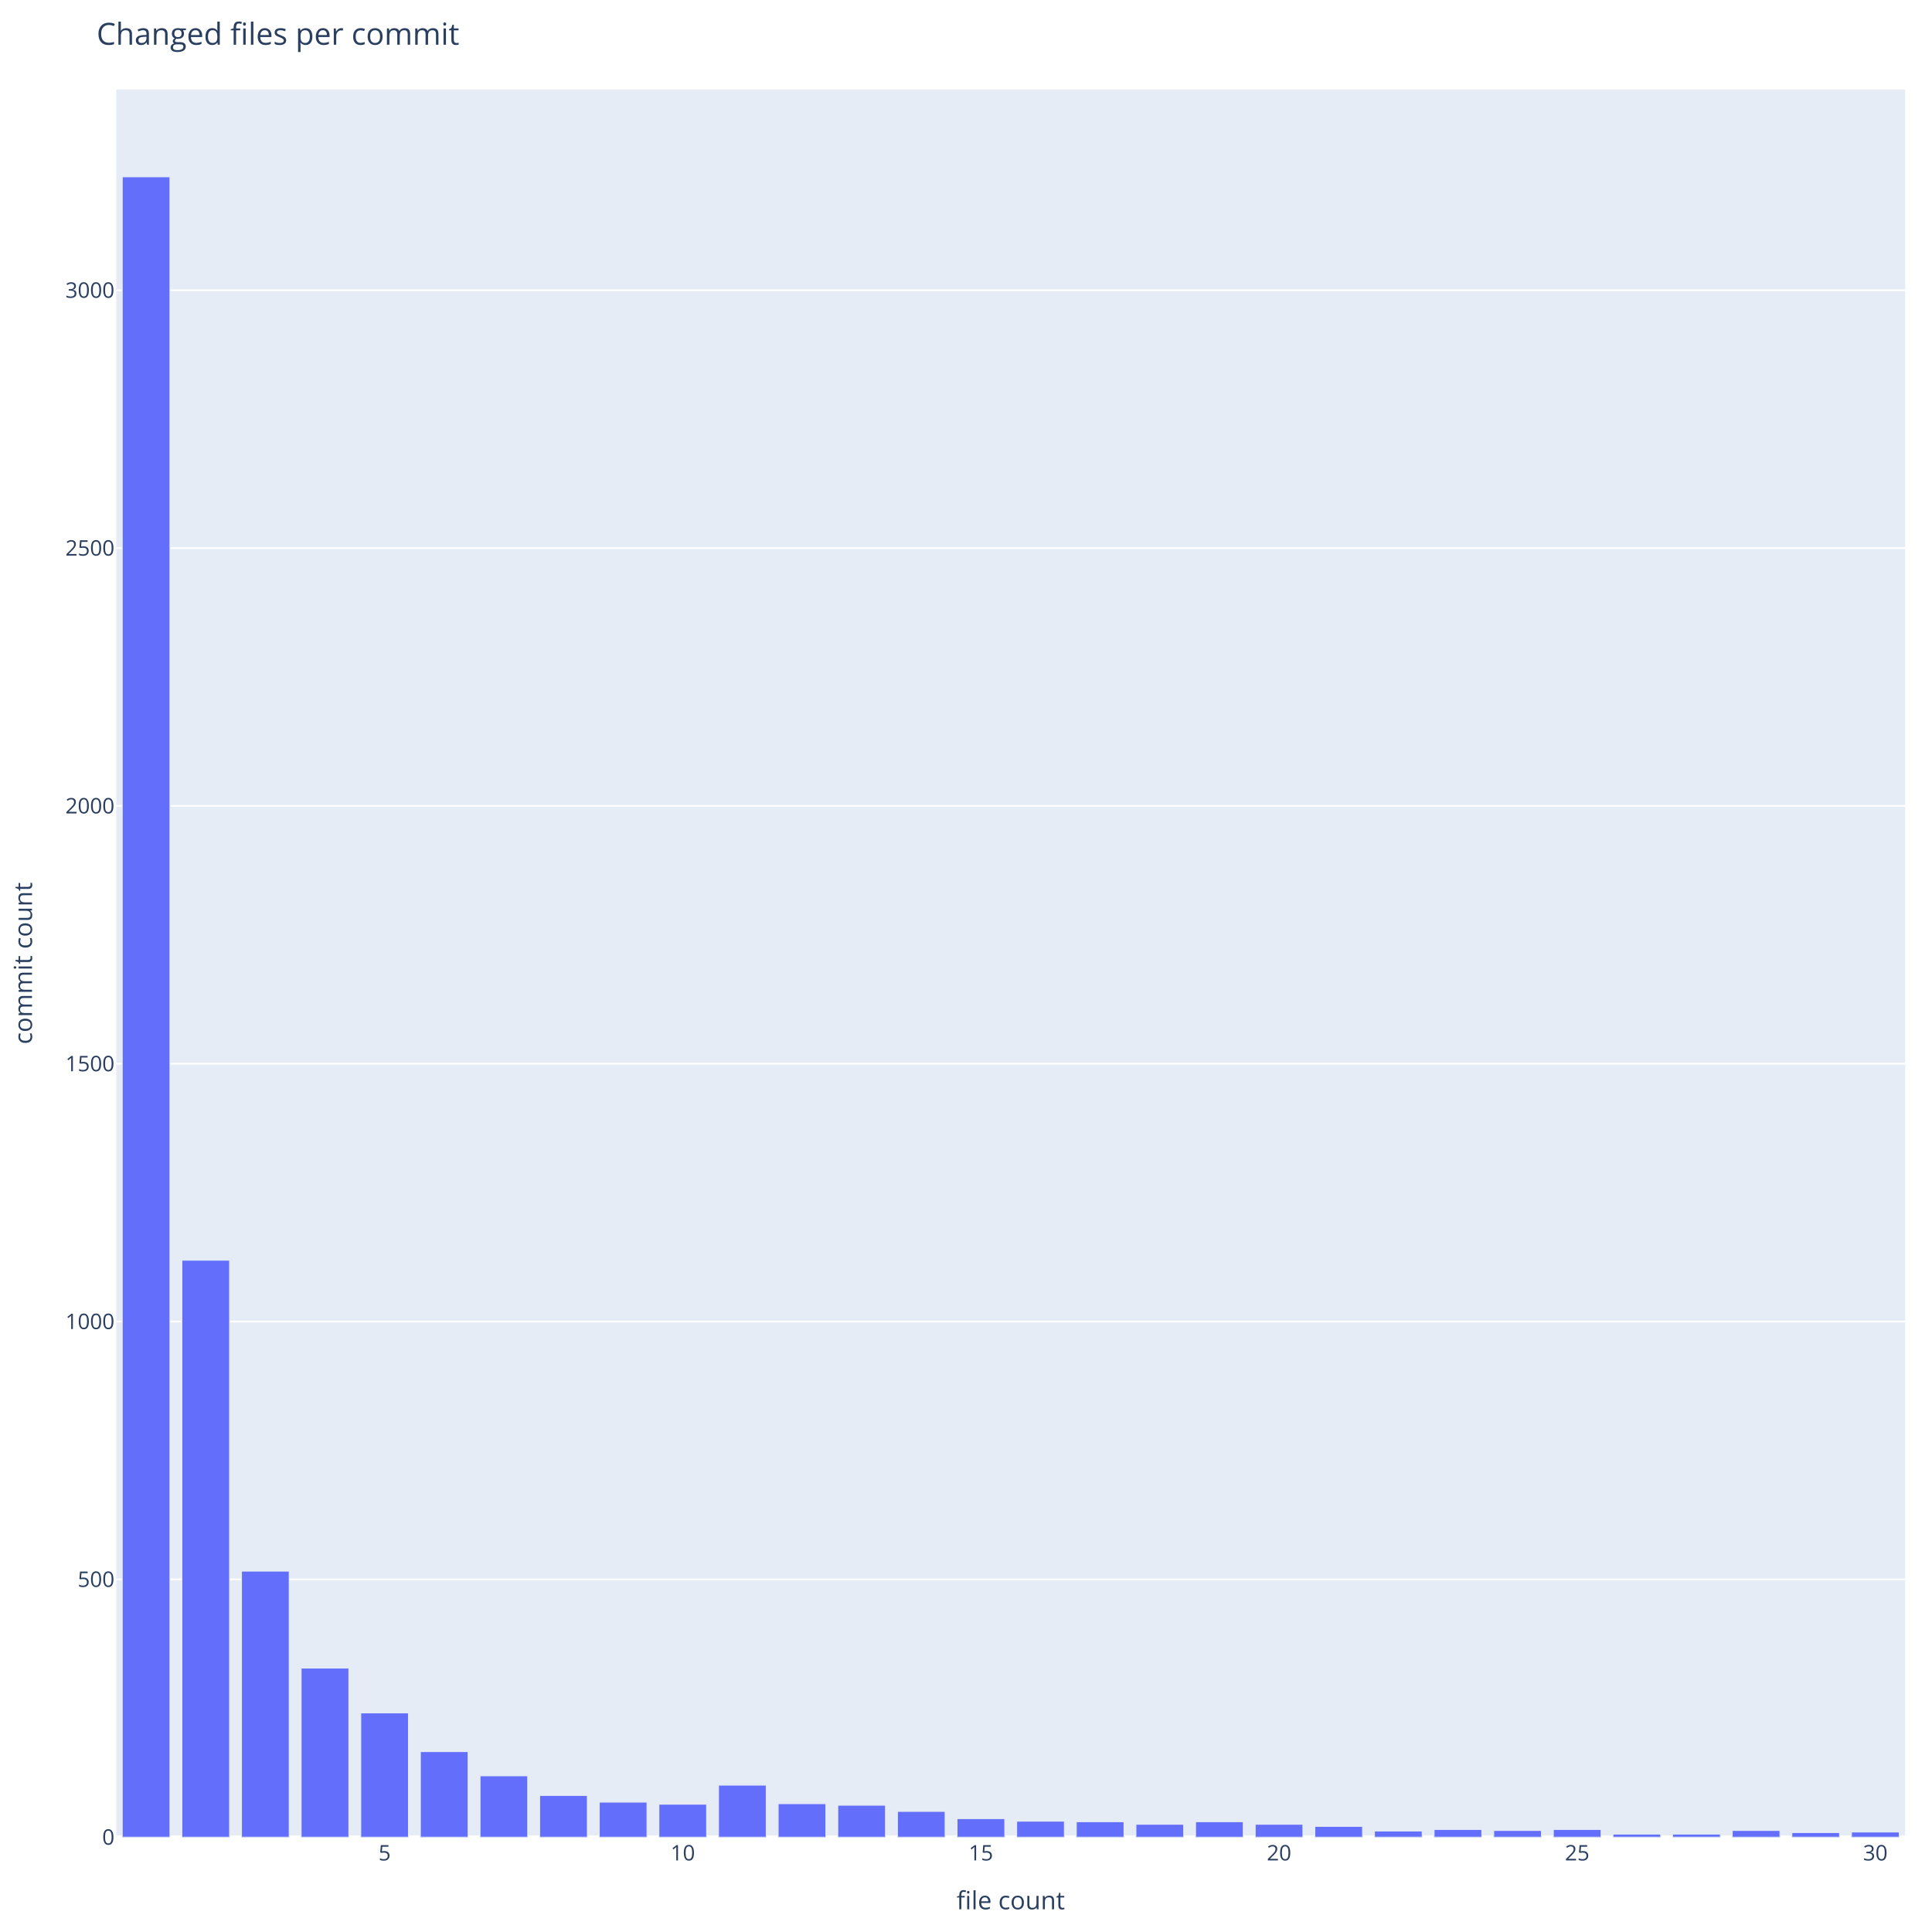
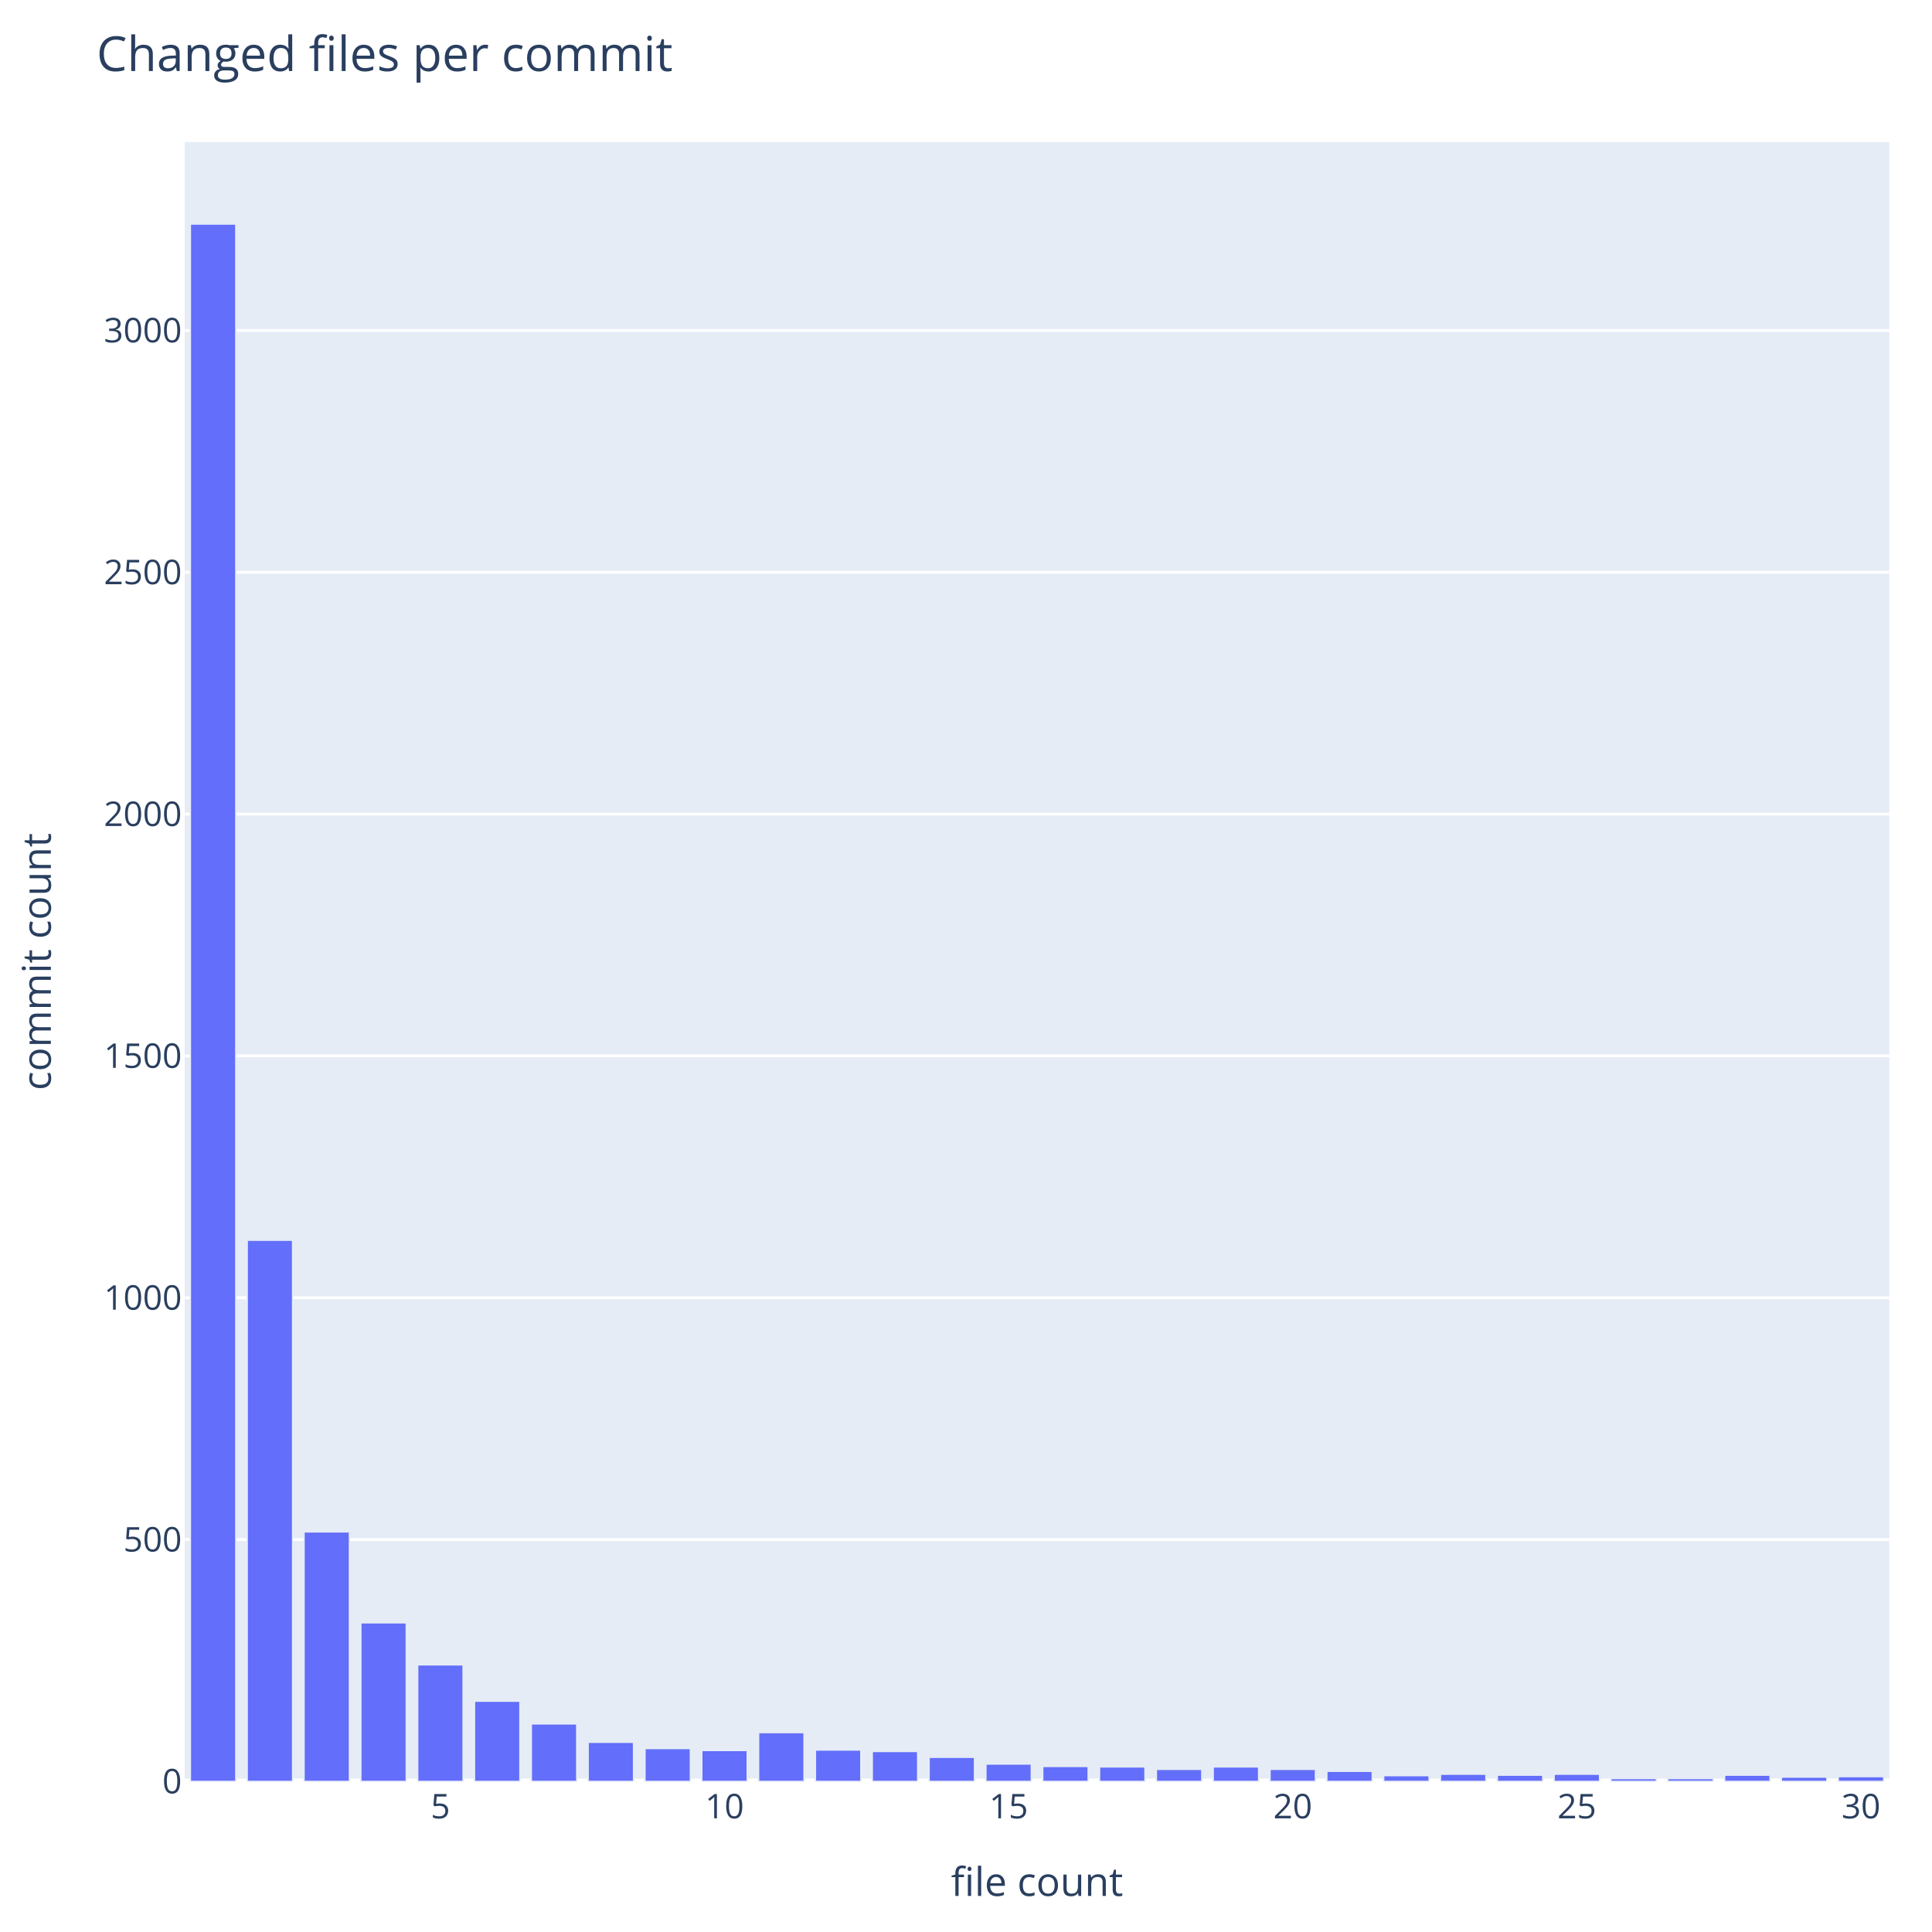
- <svg xmlns="http://www.w3.org/2000/svg" class="main-svg" width="1080" height="1080" style="" viewBox="0 0 1080 1080">
-   <rect x="0" y="0" width="1080" height="1080" style="fill: rgb(255, 255, 255); fill-opacity: 1;" />
-   <defs id="defs-0372ab">
+ <svg xmlns="http://www.w3.org/2000/svg" class="main-svg" width="680" height="680" style="" viewBox="0 0 680 680">
+   <rect x="0" y="0" width="680" height="680" style="fill: rgb(255, 255, 255); fill-opacity: 1;" />
+   <defs id="defs-bda6cc">
    <g class="clips">
-       <clipPath id="clip0372abxyplot" class="plotclip">
-         <rect width="1000" height="977" />
-       </clipPath>
-       <clipPath class="axesclip" id="clip0372abx">
-         <rect x="65" y="0" width="1000" height="1080" />
-       </clipPath>
-       <clipPath class="axesclip" id="clip0372aby">
-         <rect x="0" y="50" width="1080" height="977" />
-       </clipPath>
-       <clipPath class="axesclip" id="clip0372abxy">
-         <rect x="65" y="50" width="1000" height="977" />
+       <clipPath id="clipbda6ccxyplot" class="plotclip">
+         <rect width="600" height="577" />
+       </clipPath>
+       <clipPath class="axesclip" id="clipbda6ccx">
+         <rect x="65" y="0" width="600" height="680" />
+       </clipPath>
+       <clipPath class="axesclip" id="clipbda6ccy">
+         <rect x="0" y="50" width="680" height="577" />
+       </clipPath>
+       <clipPath class="axesclip" id="clipbda6ccxy">
+         <rect x="65" y="50" width="600" height="577" />
      </clipPath>
    </g>
    <g class="gradients" />
    <g class="patterns" />
  </defs>
  <g class="bglayer">
-     <rect class="bg" x="65" y="50" width="1000" height="977" style="fill: rgb(229, 236, 246); fill-opacity: 1; stroke-width: 0;" />
+     <rect class="bg" x="65" y="50" width="600" height="577" style="fill: rgb(229, 236, 246); fill-opacity: 1; stroke-width: 0;" />
  </g>
  <g class="layer-below">
    <g class="imagelayer" />
    <g class="shapelayer" />
  </g>
  <g class="cartesianlayer">
    <g class="subplot xy">
      <g class="layer-subplot">
        <g class="shapelayer" />
        <g class="imagelayer" />
      </g>
      <g class="minor-gridlayer">
        <g class="x" />
        <g class="y" />
      </g>
      <g class="gridlayer">
        <g class="x" />
        <g class="y">
-           <path class="ygrid crisp" transform="translate(0,882.88)" d="M65,0h1000" style="stroke: rgb(255, 255, 255); stroke-opacity: 1; stroke-width: 1px;" />
-           <path class="ygrid crisp" transform="translate(0,738.75)" d="M65,0h1000" style="stroke: rgb(255, 255, 255); stroke-opacity: 1; stroke-width: 1px;" />
-           <path class="ygrid crisp" transform="translate(0,594.63)" d="M65,0h1000" style="stroke: rgb(255, 255, 255); stroke-opacity: 1; stroke-width: 1px;" />
-           <path class="ygrid crisp" transform="translate(0,450.51)" d="M65,0h1000" style="stroke: rgb(255, 255, 255); stroke-opacity: 1; stroke-width: 1px;" />
-           <path class="ygrid crisp" transform="translate(0,306.39)" d="M65,0h1000" style="stroke: rgb(255, 255, 255); stroke-opacity: 1; stroke-width: 1px;" />
-           <path class="ygrid crisp" transform="translate(0,162.26)" d="M65,0h1000" style="stroke: rgb(255, 255, 255); stroke-opacity: 1; stroke-width: 1px;" />
+           <path class="ygrid crisp" transform="translate(0,541.88)" d="M65,0h600" style="stroke: rgb(255, 255, 255); stroke-opacity: 1; stroke-width: 1px;" />
+           <path class="ygrid crisp" transform="translate(0,456.77)" d="M65,0h600" style="stroke: rgb(255, 255, 255); stroke-opacity: 1; stroke-width: 1px;" />
+           <path class="ygrid crisp" transform="translate(0,371.65)" d="M65,0h600" style="stroke: rgb(255, 255, 255); stroke-opacity: 1; stroke-width: 1px;" />
+           <path class="ygrid crisp" transform="translate(0,286.53)" d="M65,0h600" style="stroke: rgb(255, 255, 255); stroke-opacity: 1; stroke-width: 1px;" />
+           <path class="ygrid crisp" transform="translate(0,201.42)" d="M65,0h600" style="stroke: rgb(255, 255, 255); stroke-opacity: 1; stroke-width: 1px;" />
+           <path class="ygrid crisp" transform="translate(0,116.3)" d="M65,0h600" style="stroke: rgb(255, 255, 255); stroke-opacity: 1; stroke-width: 1px;" />
        </g>
      </g>
      <g class="zerolinelayer">
-         <path class="yzl zl crisp" transform="translate(0,1027)" d="M65,0h1000" style="stroke: rgb(255, 255, 255); stroke-opacity: 1; stroke-width: 2px;" />
+         <path class="yzl zl crisp" transform="translate(0,627)" d="M65,0h600" style="stroke: rgb(255, 255, 255); stroke-opacity: 1; stroke-width: 2px;" />
      </g>
      <g class="layer-between">
        <g class="shapelayer" />
        <g class="imagelayer" />
      </g>
      <path class="xlines-below" />
      <path class="ylines-below" />
      <g class="overlines-below" />
      <g class="xaxislayer-below" />
      <g class="yaxislayer-below" />
      <g class="overaxes-below" />
      <g class="overplot">
-         <g class="xy" transform="translate(65,50)" clip-path="url(#clip0372abxyplot)">
+         <g class="xy" transform="translate(65,50)" clip-path="url(#clipbda6ccxyplot)">
          <g class="barlayer mlayer">
            <g class="trace bars" style="opacity: 1;">
              <g class="points">
                <g class="point">
-                   <path d="M3.33,977V48.85H30V977Z" style="vector-effect: none; opacity: 1; stroke-width: 0.5px; fill: rgb(99, 110, 250); fill-opacity: 1; stroke: rgb(229, 236, 246); stroke-opacity: 1;" />
-                 </g>
-                 <g class="point">
-                   <path d="M36.67,977V654.45H63.33V977Z" style="vector-effect: none; opacity: 1; stroke-width: 0.5px; fill: rgb(99, 110, 250); fill-opacity: 1; stroke: rgb(229, 236, 246); stroke-opacity: 1;" />
-                 </g>
-                 <g class="point">
-                   <path d="M70,977V828.27H96.67V977Z" style="vector-effect: none; opacity: 1; stroke-width: 0.5px; fill: rgb(99, 110, 250); fill-opacity: 1; stroke: rgb(229, 236, 246); stroke-opacity: 1;" />
-                 </g>
-                 <g class="point">
-                   <path d="M103.33,977V882.46H130V977Z" style="vector-effect: none; opacity: 1; stroke-width: 0.5px; fill: rgb(99, 110, 250); fill-opacity: 1; stroke: rgb(229, 236, 246); stroke-opacity: 1;" />
-                 </g>
-                 <g class="point">
-                   <path d="M136.67,977V907.53H163.33V977Z" style="vector-effect: none; opacity: 1; stroke-width: 0.5px; fill: rgb(99, 110, 250); fill-opacity: 1; stroke: rgb(229, 236, 246); stroke-opacity: 1;" />
-                 </g>
-                 <g class="point">
-                   <path d="M170,977V929.15H196.67V977Z" style="vector-effect: none; opacity: 1; stroke-width: 0.5px; fill: rgb(99, 110, 250); fill-opacity: 1; stroke: rgb(229, 236, 246); stroke-opacity: 1;" />
-                 </g>
-                 <g class="point">
-                   <path d="M203.33,977V942.7H230V977Z" style="vector-effect: none; opacity: 1; stroke-width: 0.5px; fill: rgb(99, 110, 250); fill-opacity: 1; stroke: rgb(229, 236, 246); stroke-opacity: 1;" />
-                 </g>
-                 <g class="point">
-                   <path d="M236.67,977V953.65H263.33V977Z" style="vector-effect: none; opacity: 1; stroke-width: 0.5px; fill: rgb(99, 110, 250); fill-opacity: 1; stroke: rgb(229, 236, 246); stroke-opacity: 1;" />
-                 </g>
-                 <g class="point">
-                   <path d="M270,977V957.4H296.67V977Z" style="vector-effect: none; opacity: 1; stroke-width: 0.5px; fill: rgb(99, 110, 250); fill-opacity: 1; stroke: rgb(229, 236, 246); stroke-opacity: 1;" />
-                 </g>
-                 <g class="point">
-                   <path d="M303.33,977V958.55H330V977Z" style="vector-effect: none; opacity: 1; stroke-width: 0.5px; fill: rgb(99, 110, 250); fill-opacity: 1; stroke: rgb(229, 236, 246); stroke-opacity: 1;" />
-                 </g>
-                 <g class="point">
-                   <path d="M336.67,977V947.89H363.33V977Z" style="vector-effect: none; opacity: 1; stroke-width: 0.5px; fill: rgb(99, 110, 250); fill-opacity: 1; stroke: rgb(229, 236, 246); stroke-opacity: 1;" />
-                 </g>
-                 <g class="point">
-                   <path d="M370,977V958.26H396.67V977Z" style="vector-effect: none; opacity: 1; stroke-width: 0.5px; fill: rgb(99, 110, 250); fill-opacity: 1; stroke: rgb(229, 236, 246); stroke-opacity: 1;" />
-                 </g>
-                 <g class="point">
-                   <path d="M403.33,977V959.13H430V977Z" style="vector-effect: none; opacity: 1; stroke-width: 0.5px; fill: rgb(99, 110, 250); fill-opacity: 1; stroke: rgb(229, 236, 246); stroke-opacity: 1;" />
-                 </g>
-                 <g class="point">
-                   <path d="M436.67,977V962.59H463.33V977Z" style="vector-effect: none; opacity: 1; stroke-width: 0.5px; fill: rgb(99, 110, 250); fill-opacity: 1; stroke: rgb(229, 236, 246); stroke-opacity: 1;" />
-                 </g>
-                 <g class="point">
-                   <path d="M470,977V966.62H496.67V977Z" style="vector-effect: none; opacity: 1; stroke-width: 0.5px; fill: rgb(99, 110, 250); fill-opacity: 1; stroke: rgb(229, 236, 246); stroke-opacity: 1;" />
-                 </g>
-                 <g class="point">
-                   <path d="M503.33,977V968.06H530V977Z" style="vector-effect: none; opacity: 1; stroke-width: 0.5px; fill: rgb(99, 110, 250); fill-opacity: 1; stroke: rgb(229, 236, 246); stroke-opacity: 1;" />
-                 </g>
-                 <g class="point">
-                   <path d="M536.67,977V968.35H563.33V977Z" style="vector-effect: none; opacity: 1; stroke-width: 0.5px; fill: rgb(99, 110, 250); fill-opacity: 1; stroke: rgb(229, 236, 246); stroke-opacity: 1;" />
-                 </g>
-                 <g class="point">
-                   <path d="M570,977V969.79H596.67V977Z" style="vector-effect: none; opacity: 1; stroke-width: 0.5px; fill: rgb(99, 110, 250); fill-opacity: 1; stroke: rgb(229, 236, 246); stroke-opacity: 1;" />
-                 </g>
-                 <g class="point">
-                   <path d="M603.33,977V968.35H630V977Z" style="vector-effect: none; opacity: 1; stroke-width: 0.5px; fill: rgb(99, 110, 250); fill-opacity: 1; stroke: rgb(229, 236, 246); stroke-opacity: 1;" />
-                 </g>
-                 <g class="point">
-                   <path d="M636.67,977V969.79H663.33V977Z" style="vector-effect: none; opacity: 1; stroke-width: 0.5px; fill: rgb(99, 110, 250); fill-opacity: 1; stroke: rgb(229, 236, 246); stroke-opacity: 1;" />
-                 </g>
-                 <g class="point">
-                   <path d="M670,977V970.95H696.67V977Z" style="vector-effect: none; opacity: 1; stroke-width: 0.5px; fill: rgb(99, 110, 250); fill-opacity: 1; stroke: rgb(229, 236, 246); stroke-opacity: 1;" />
-                 </g>
-                 <g class="point">
-                   <path d="M703.33,977V973.54H730V977Z" style="vector-effect: none; opacity: 1; stroke-width: 0.5px; fill: rgb(99, 110, 250); fill-opacity: 1; stroke: rgb(229, 236, 246); stroke-opacity: 1;" />
-                 </g>
-                 <g class="point">
-                   <path d="M736.67,977V972.68H763.33V977Z" style="vector-effect: none; opacity: 1; stroke-width: 0.5px; fill: rgb(99, 110, 250); fill-opacity: 1; stroke: rgb(229, 236, 246); stroke-opacity: 1;" />
-                 </g>
-                 <g class="point">
-                   <path d="M770,977V973.25H796.67V977Z" style="vector-effect: none; opacity: 1; stroke-width: 0.5px; fill: rgb(99, 110, 250); fill-opacity: 1; stroke: rgb(229, 236, 246); stroke-opacity: 1;" />
-                 </g>
-                 <g class="point">
-                   <path d="M803.33,977V972.68H830V977Z" style="vector-effect: none; opacity: 1; stroke-width: 0.5px; fill: rgb(99, 110, 250); fill-opacity: 1; stroke: rgb(229, 236, 246); stroke-opacity: 1;" />
-                 </g>
-                 <g class="point">
-                   <path d="M836.67,977V975.27H863.33V977Z" style="vector-effect: none; opacity: 1; stroke-width: 0.5px; fill: rgb(99, 110, 250); fill-opacity: 1; stroke: rgb(229, 236, 246); stroke-opacity: 1;" />
-                 </g>
-                 <g class="point">
-                   <path d="M870,977V975.27H896.67V977Z" style="vector-effect: none; opacity: 1; stroke-width: 0.5px; fill: rgb(99, 110, 250); fill-opacity: 1; stroke: rgb(229, 236, 246); stroke-opacity: 1;" />
-                 </g>
-                 <g class="point">
-                   <path d="M903.33,977V973.25H930V977Z" style="vector-effect: none; opacity: 1; stroke-width: 0.5px; fill: rgb(99, 110, 250); fill-opacity: 1; stroke: rgb(229, 236, 246); stroke-opacity: 1;" />
-                 </g>
-                 <g class="point">
-                   <path d="M936.67,977V974.41H963.33V977Z" style="vector-effect: none; opacity: 1; stroke-width: 0.5px; fill: rgb(99, 110, 250); fill-opacity: 1; stroke: rgb(229, 236, 246); stroke-opacity: 1;" />
-                 </g>
-                 <g class="point">
-                   <path d="M970,977V974.12H996.67V977Z" style="vector-effect: none; opacity: 1; stroke-width: 0.5px; fill: rgb(99, 110, 250); fill-opacity: 1; stroke: rgb(229, 236, 246); stroke-opacity: 1;" />
+                   <path d="M2,577V28.85H18V577Z" style="vector-effect: none; opacity: 1; stroke-width: 0.5px; fill: rgb(99, 110, 250); fill-opacity: 1; stroke: rgb(229, 236, 246); stroke-opacity: 1;" />
+                 </g>
+                 <g class="point">
+                   <path d="M22,577V386.51H38V577Z" style="vector-effect: none; opacity: 1; stroke-width: 0.5px; fill: rgb(99, 110, 250); fill-opacity: 1; stroke: rgb(229, 236, 246); stroke-opacity: 1;" />
+                 </g>
+                 <g class="point">
+                   <path d="M42,577V489.16H58V577Z" style="vector-effect: none; opacity: 1; stroke-width: 0.5px; fill: rgb(99, 110, 250); fill-opacity: 1; stroke: rgb(229, 236, 246); stroke-opacity: 1;" />
+                 </g>
+                 <g class="point">
+                   <path d="M62,577V521.16H78V577Z" style="vector-effect: none; opacity: 1; stroke-width: 0.5px; fill: rgb(99, 110, 250); fill-opacity: 1; stroke: rgb(229, 236, 246); stroke-opacity: 1;" />
+                 </g>
+                 <g class="point">
+                   <path d="M82,577V535.97H98V577Z" style="vector-effect: none; opacity: 1; stroke-width: 0.5px; fill: rgb(99, 110, 250); fill-opacity: 1; stroke: rgb(229, 236, 246); stroke-opacity: 1;" />
+                 </g>
+                 <g class="point">
+                   <path d="M102,577V548.74H118V577Z" style="vector-effect: none; opacity: 1; stroke-width: 0.5px; fill: rgb(99, 110, 250); fill-opacity: 1; stroke: rgb(229, 236, 246); stroke-opacity: 1;" />
+                 </g>
+                 <g class="point">
+                   <path d="M122,577V556.74H138V577Z" style="vector-effect: none; opacity: 1; stroke-width: 0.5px; fill: rgb(99, 110, 250); fill-opacity: 1; stroke: rgb(229, 236, 246); stroke-opacity: 1;" />
+                 </g>
+                 <g class="point">
+                   <path d="M142,577V563.21H158V577Z" style="vector-effect: none; opacity: 1; stroke-width: 0.5px; fill: rgb(99, 110, 250); fill-opacity: 1; stroke: rgb(229, 236, 246); stroke-opacity: 1;" />
+                 </g>
+                 <g class="point">
+                   <path d="M162,577V565.42H178V577Z" style="vector-effect: none; opacity: 1; stroke-width: 0.5px; fill: rgb(99, 110, 250); fill-opacity: 1; stroke: rgb(229, 236, 246); stroke-opacity: 1;" />
+                 </g>
+                 <g class="point">
+                   <path d="M182,577V566.11H198V577Z" style="vector-effect: none; opacity: 1; stroke-width: 0.5px; fill: rgb(99, 110, 250); fill-opacity: 1; stroke: rgb(229, 236, 246); stroke-opacity: 1;" />
+                 </g>
+                 <g class="point">
+                   <path d="M202,577V559.81H218V577Z" style="vector-effect: none; opacity: 1; stroke-width: 0.5px; fill: rgb(99, 110, 250); fill-opacity: 1; stroke: rgb(229, 236, 246); stroke-opacity: 1;" />
+                 </g>
+                 <g class="point">
+                   <path d="M222,577V565.93H238V577Z" style="vector-effect: none; opacity: 1; stroke-width: 0.5px; fill: rgb(99, 110, 250); fill-opacity: 1; stroke: rgb(229, 236, 246); stroke-opacity: 1;" />
+                 </g>
+                 <g class="point">
+                   <path d="M242,577V566.45H258V577Z" style="vector-effect: none; opacity: 1; stroke-width: 0.5px; fill: rgb(99, 110, 250); fill-opacity: 1; stroke: rgb(229, 236, 246); stroke-opacity: 1;" />
+                 </g>
+                 <g class="point">
+                   <path d="M262,577V568.49H278V577Z" style="vector-effect: none; opacity: 1; stroke-width: 0.5px; fill: rgb(99, 110, 250); fill-opacity: 1; stroke: rgb(229, 236, 246); stroke-opacity: 1;" />
+                 </g>
+                 <g class="point">
+                   <path d="M282,577V570.87H298V577Z" style="vector-effect: none; opacity: 1; stroke-width: 0.5px; fill: rgb(99, 110, 250); fill-opacity: 1; stroke: rgb(229, 236, 246); stroke-opacity: 1;" />
+                 </g>
+                 <g class="point">
+                   <path d="M302,577V571.72H318V577Z" style="vector-effect: none; opacity: 1; stroke-width: 0.5px; fill: rgb(99, 110, 250); fill-opacity: 1; stroke: rgb(229, 236, 246); stroke-opacity: 1;" />
+                 </g>
+                 <g class="point">
+                   <path d="M322,577V571.89H338V577Z" style="vector-effect: none; opacity: 1; stroke-width: 0.5px; fill: rgb(99, 110, 250); fill-opacity: 1; stroke: rgb(229, 236, 246); stroke-opacity: 1;" />
+                 </g>
+                 <g class="point">
+                   <path d="M342,577V572.74H358V577Z" style="vector-effect: none; opacity: 1; stroke-width: 0.5px; fill: rgb(99, 110, 250); fill-opacity: 1; stroke: rgb(229, 236, 246); stroke-opacity: 1;" />
+                 </g>
+                 <g class="point">
+                   <path d="M362,577V571.89H378V577Z" style="vector-effect: none; opacity: 1; stroke-width: 0.5px; fill: rgb(99, 110, 250); fill-opacity: 1; stroke: rgb(229, 236, 246); stroke-opacity: 1;" />
+                 </g>
+                 <g class="point">
+                   <path d="M382,577V572.74H398V577Z" style="vector-effect: none; opacity: 1; stroke-width: 0.5px; fill: rgb(99, 110, 250); fill-opacity: 1; stroke: rgb(229, 236, 246); stroke-opacity: 1;" />
+                 </g>
+                 <g class="point">
+                   <path d="M402,577V573.43H418V577Z" style="vector-effect: none; opacity: 1; stroke-width: 0.5px; fill: rgb(99, 110, 250); fill-opacity: 1; stroke: rgb(229, 236, 246); stroke-opacity: 1;" />
+                 </g>
+                 <g class="point">
+                   <path d="M422,577V574.96H438V577Z" style="vector-effect: none; opacity: 1; stroke-width: 0.5px; fill: rgb(99, 110, 250); fill-opacity: 1; stroke: rgb(229, 236, 246); stroke-opacity: 1;" />
+                 </g>
+                 <g class="point">
+                   <path d="M442,577V574.45H458V577Z" style="vector-effect: none; opacity: 1; stroke-width: 0.5px; fill: rgb(99, 110, 250); fill-opacity: 1; stroke: rgb(229, 236, 246); stroke-opacity: 1;" />
+                 </g>
+                 <g class="point">
+                   <path d="M462,577V574.79H478V577Z" style="vector-effect: none; opacity: 1; stroke-width: 0.5px; fill: rgb(99, 110, 250); fill-opacity: 1; stroke: rgb(229, 236, 246); stroke-opacity: 1;" />
+                 </g>
+                 <g class="point">
+                   <path d="M482,577V574.45H498V577Z" style="vector-effect: none; opacity: 1; stroke-width: 0.5px; fill: rgb(99, 110, 250); fill-opacity: 1; stroke: rgb(229, 236, 246); stroke-opacity: 1;" />
+                 </g>
+                 <g class="point">
+                   <path d="M502,577V575.98H518V577Z" style="vector-effect: none; opacity: 1; stroke-width: 0.5px; fill: rgb(99, 110, 250); fill-opacity: 1; stroke: rgb(229, 236, 246); stroke-opacity: 1;" />
+                 </g>
+                 <g class="point">
+                   <path d="M522,577V575.98H538V577Z" style="vector-effect: none; opacity: 1; stroke-width: 0.5px; fill: rgb(99, 110, 250); fill-opacity: 1; stroke: rgb(229, 236, 246); stroke-opacity: 1;" />
+                 </g>
+                 <g class="point">
+                   <path d="M542,577V574.79H558V577Z" style="vector-effect: none; opacity: 1; stroke-width: 0.5px; fill: rgb(99, 110, 250); fill-opacity: 1; stroke: rgb(229, 236, 246); stroke-opacity: 1;" />
+                 </g>
+                 <g class="point">
+                   <path d="M562,577V575.47H578V577Z" style="vector-effect: none; opacity: 1; stroke-width: 0.5px; fill: rgb(99, 110, 250); fill-opacity: 1; stroke: rgb(229, 236, 246); stroke-opacity: 1;" />
+                 </g>
+                 <g class="point">
+                   <path d="M582,577V575.3H598V577Z" style="vector-effect: none; opacity: 1; stroke-width: 0.5px; fill: rgb(99, 110, 250); fill-opacity: 1; stroke: rgb(229, 236, 246); stroke-opacity: 1;" />
                </g>
              </g>
            </g>
          </g>
        </g>
      </g>
      <path class="xlines-above crisp" d="M0,0" style="fill: none;" />
      <path class="ylines-above crisp" d="M0,0" style="fill: none;" />
      <g class="overlines-above" />
      <g class="xaxislayer-above">
        <g class="xtick">
-           <text text-anchor="middle" x="0" y="1040" transform="translate(215,0)" style="font-family: 'Open Sans', verdana, arial, sans-serif; font-size: 12px; fill: rgb(42, 63, 95); fill-opacity: 1; white-space: pre; opacity: 1;">5</text>
-         </g>
-         <g class="xtick">
-           <text text-anchor="middle" x="0" y="1040" style="font-family: 'Open Sans', verdana, arial, sans-serif; font-size: 12px; fill: rgb(42, 63, 95); fill-opacity: 1; white-space: pre; opacity: 1;" transform="translate(381.67,0)">10</text>
-         </g>
-         <g class="xtick">
-           <text text-anchor="middle" x="0" y="1040" style="font-family: 'Open Sans', verdana, arial, sans-serif; font-size: 12px; fill: rgb(42, 63, 95); fill-opacity: 1; white-space: pre; opacity: 1;" transform="translate(548.33,0)">15</text>
-         </g>
-         <g class="xtick">
-           <text text-anchor="middle" x="0" y="1040" style="font-family: 'Open Sans', verdana, arial, sans-serif; font-size: 12px; fill: rgb(42, 63, 95); fill-opacity: 1; white-space: pre; opacity: 1;" transform="translate(715,0)">20</text>
-         </g>
-         <g class="xtick">
-           <text text-anchor="middle" x="0" y="1040" style="font-family: 'Open Sans', verdana, arial, sans-serif; font-size: 12px; fill: rgb(42, 63, 95); fill-opacity: 1; white-space: pre; opacity: 1;" transform="translate(881.67,0)">25</text>
-         </g>
-         <g class="xtick">
-           <text text-anchor="middle" x="0" y="1040" style="font-family: 'Open Sans', verdana, arial, sans-serif; font-size: 12px; fill: rgb(42, 63, 95); fill-opacity: 1; white-space: pre; opacity: 1;" transform="translate(1048.33,0)">30</text>
+           <text text-anchor="middle" x="0" y="640" transform="translate(155,0)" style="font-family: 'Open Sans', verdana, arial, sans-serif; font-size: 12px; fill: rgb(42, 63, 95); fill-opacity: 1; white-space: pre; opacity: 1;">5</text>
+         </g>
+         <g class="xtick">
+           <text text-anchor="middle" x="0" y="640" style="font-family: 'Open Sans', verdana, arial, sans-serif; font-size: 12px; fill: rgb(42, 63, 95); fill-opacity: 1; white-space: pre; opacity: 1;" transform="translate(255,0)">10</text>
+         </g>
+         <g class="xtick">
+           <text text-anchor="middle" x="0" y="640" style="font-family: 'Open Sans', verdana, arial, sans-serif; font-size: 12px; fill: rgb(42, 63, 95); fill-opacity: 1; white-space: pre; opacity: 1;" transform="translate(355,0)">15</text>
+         </g>
+         <g class="xtick">
+           <text text-anchor="middle" x="0" y="640" style="font-family: 'Open Sans', verdana, arial, sans-serif; font-size: 12px; fill: rgb(42, 63, 95); fill-opacity: 1; white-space: pre; opacity: 1;" transform="translate(455,0)">20</text>
+         </g>
+         <g class="xtick">
+           <text text-anchor="middle" x="0" y="640" style="font-family: 'Open Sans', verdana, arial, sans-serif; font-size: 12px; fill: rgb(42, 63, 95); fill-opacity: 1; white-space: pre; opacity: 1;" transform="translate(555,0)">25</text>
+         </g>
+         <g class="xtick">
+           <text text-anchor="middle" x="0" y="640" style="font-family: 'Open Sans', verdana, arial, sans-serif; font-size: 12px; fill: rgb(42, 63, 95); fill-opacity: 1; white-space: pre; opacity: 1;" transform="translate(655,0)">30</text>
        </g>
      </g>
      <g class="yaxislayer-above">
        <g class="ytick">
-           <text text-anchor="end" x="64" y="4.2" transform="translate(0,1027)" style="font-family: 'Open Sans', verdana, arial, sans-serif; font-size: 12px; fill: rgb(42, 63, 95); fill-opacity: 1; white-space: pre; opacity: 1;">0</text>
-         </g>
-         <g class="ytick">
-           <text text-anchor="end" x="64" y="4.2" style="font-family: 'Open Sans', verdana, arial, sans-serif; font-size: 12px; fill: rgb(42, 63, 95); fill-opacity: 1; white-space: pre; opacity: 1;" transform="translate(0,882.88)">500</text>
-         </g>
-         <g class="ytick">
-           <text text-anchor="end" x="64" y="4.2" style="font-family: 'Open Sans', verdana, arial, sans-serif; font-size: 12px; fill: rgb(42, 63, 95); fill-opacity: 1; white-space: pre; opacity: 1;" transform="translate(0,738.75)">1000</text>
-         </g>
-         <g class="ytick">
-           <text text-anchor="end" x="64" y="4.2" style="font-family: 'Open Sans', verdana, arial, sans-serif; font-size: 12px; fill: rgb(42, 63, 95); fill-opacity: 1; white-space: pre; opacity: 1;" transform="translate(0,594.63)">1500</text>
-         </g>
-         <g class="ytick">
-           <text text-anchor="end" x="64" y="4.2" style="font-family: 'Open Sans', verdana, arial, sans-serif; font-size: 12px; fill: rgb(42, 63, 95); fill-opacity: 1; white-space: pre; opacity: 1;" transform="translate(0,450.51)">2000</text>
-         </g>
-         <g class="ytick">
-           <text text-anchor="end" x="64" y="4.2" style="font-family: 'Open Sans', verdana, arial, sans-serif; font-size: 12px; fill: rgb(42, 63, 95); fill-opacity: 1; white-space: pre; opacity: 1;" transform="translate(0,306.39)">2500</text>
-         </g>
-         <g class="ytick">
-           <text text-anchor="end" x="64" y="4.2" style="font-family: 'Open Sans', verdana, arial, sans-serif; font-size: 12px; fill: rgb(42, 63, 95); fill-opacity: 1; white-space: pre; opacity: 1;" transform="translate(0,162.26)">3000</text>
+           <text text-anchor="end" x="64" y="4.2" transform="translate(0,627)" style="font-family: 'Open Sans', verdana, arial, sans-serif; font-size: 12px; fill: rgb(42, 63, 95); fill-opacity: 1; white-space: pre; opacity: 1;">0</text>
+         </g>
+         <g class="ytick">
+           <text text-anchor="end" x="64" y="4.2" style="font-family: 'Open Sans', verdana, arial, sans-serif; font-size: 12px; fill: rgb(42, 63, 95); fill-opacity: 1; white-space: pre; opacity: 1;" transform="translate(0,541.88)">500</text>
+         </g>
+         <g class="ytick">
+           <text text-anchor="end" x="64" y="4.2" style="font-family: 'Open Sans', verdana, arial, sans-serif; font-size: 12px; fill: rgb(42, 63, 95); fill-opacity: 1; white-space: pre; opacity: 1;" transform="translate(0,456.77)">1000</text>
+         </g>
+         <g class="ytick">
+           <text text-anchor="end" x="64" y="4.2" style="font-family: 'Open Sans', verdana, arial, sans-serif; font-size: 12px; fill: rgb(42, 63, 95); fill-opacity: 1; white-space: pre; opacity: 1;" transform="translate(0,371.65)">1500</text>
+         </g>
+         <g class="ytick">
+           <text text-anchor="end" x="64" y="4.2" style="font-family: 'Open Sans', verdana, arial, sans-serif; font-size: 12px; fill: rgb(42, 63, 95); fill-opacity: 1; white-space: pre; opacity: 1;" transform="translate(0,286.53)">2000</text>
+         </g>
+         <g class="ytick">
+           <text text-anchor="end" x="64" y="4.2" style="font-family: 'Open Sans', verdana, arial, sans-serif; font-size: 12px; fill: rgb(42, 63, 95); fill-opacity: 1; white-space: pre; opacity: 1;" transform="translate(0,201.42)">2500</text>
+         </g>
+         <g class="ytick">
+           <text text-anchor="end" x="64" y="4.2" style="font-family: 'Open Sans', verdana, arial, sans-serif; font-size: 12px; fill: rgb(42, 63, 95); fill-opacity: 1; white-space: pre; opacity: 1;" transform="translate(0,116.3)">3000</text>
        </g>
      </g>
      <g class="overaxes-above" />
    </g>
  </g>
  <g class="polarlayer" />
  <g class="smithlayer" />
  <g class="ternarylayer" />
  <g class="geolayer" />
  <g class="funnelarealayer" />
  <g class="pielayer" />
  <g class="iciclelayer" />
  <g class="treemaplayer" />
  <g class="sunburstlayer" />
  <g class="glimages" />
-   <defs id="topdefs-0372ab">
+   <defs id="topdefs-bda6cc">
    <g class="clips" />
  </defs>
  <g class="layer-above">
    <g class="imagelayer" />
    <g class="shapelayer" />
  </g>
  <g class="infolayer">
    <g class="g-gtitle">
-       <text class="gtitle" x="54" y="25" text-anchor="start" dy="0em" style="opacity: 1; font-family: 'Open Sans', verdana, arial, sans-serif; font-size: 17px; fill: rgb(42, 63, 95); fill-opacity: 1; white-space: pre;">Changed files per commit</text>
+       <text class="gtitle" x="34" y="25" text-anchor="start" dy="0em" style="opacity: 1; font-family: 'Open Sans', verdana, arial, sans-serif; font-size: 17px; fill: rgb(42, 63, 95); fill-opacity: 1; white-space: pre;">Changed files per commit</text>
    </g>
    <g class="g-xtitle">
-       <text class="xtitle" x="565" y="1067.3" text-anchor="middle" style="opacity: 1; font-family: 'Open Sans', verdana, arial, sans-serif; font-size: 14px; fill: rgb(42, 63, 95); fill-opacity: 1; white-space: pre;">file count</text>
+       <text class="xtitle" x="365" y="667.3" text-anchor="middle" style="opacity: 1; font-family: 'Open Sans', verdana, arial, sans-serif; font-size: 14px; fill: rgb(42, 63, 95); fill-opacity: 1; white-space: pre;">file count</text>
    </g>
    <g class="g-ytitle">
-       <text class="ytitle" transform="rotate(-90,17.89688,538.5)" x="17.897" y="538.5" text-anchor="middle" style="opacity: 1; font-family: 'Open Sans', verdana, arial, sans-serif; font-size: 14px; fill: rgb(42, 63, 95); fill-opacity: 1; white-space: pre;">commit count</text>
+       <text class="ytitle" transform="rotate(-90,17.89688,338.5)" x="17.897" y="338.5" text-anchor="middle" style="opacity: 1; font-family: 'Open Sans', verdana, arial, sans-serif; font-size: 14px; fill: rgb(42, 63, 95); fill-opacity: 1; white-space: pre;">commit count</text>
    </g>
  </g>
</svg>
